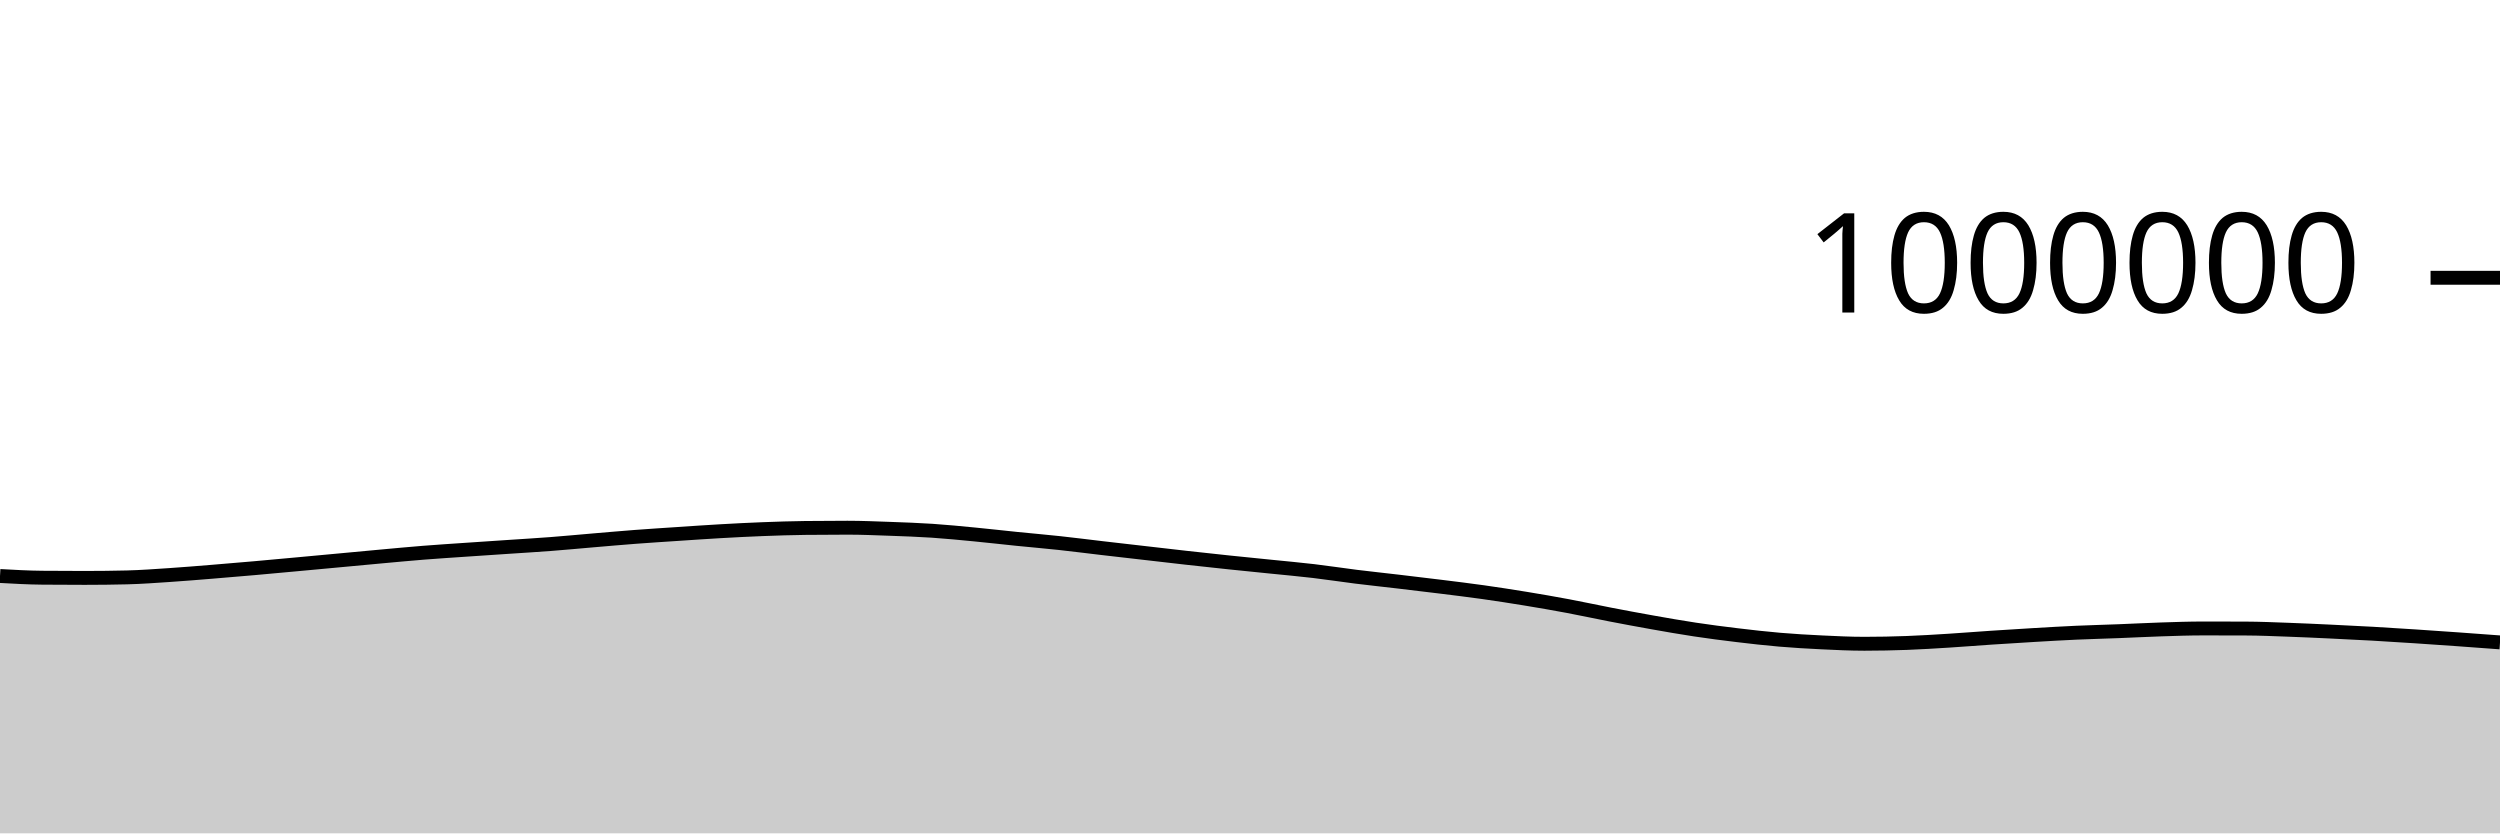
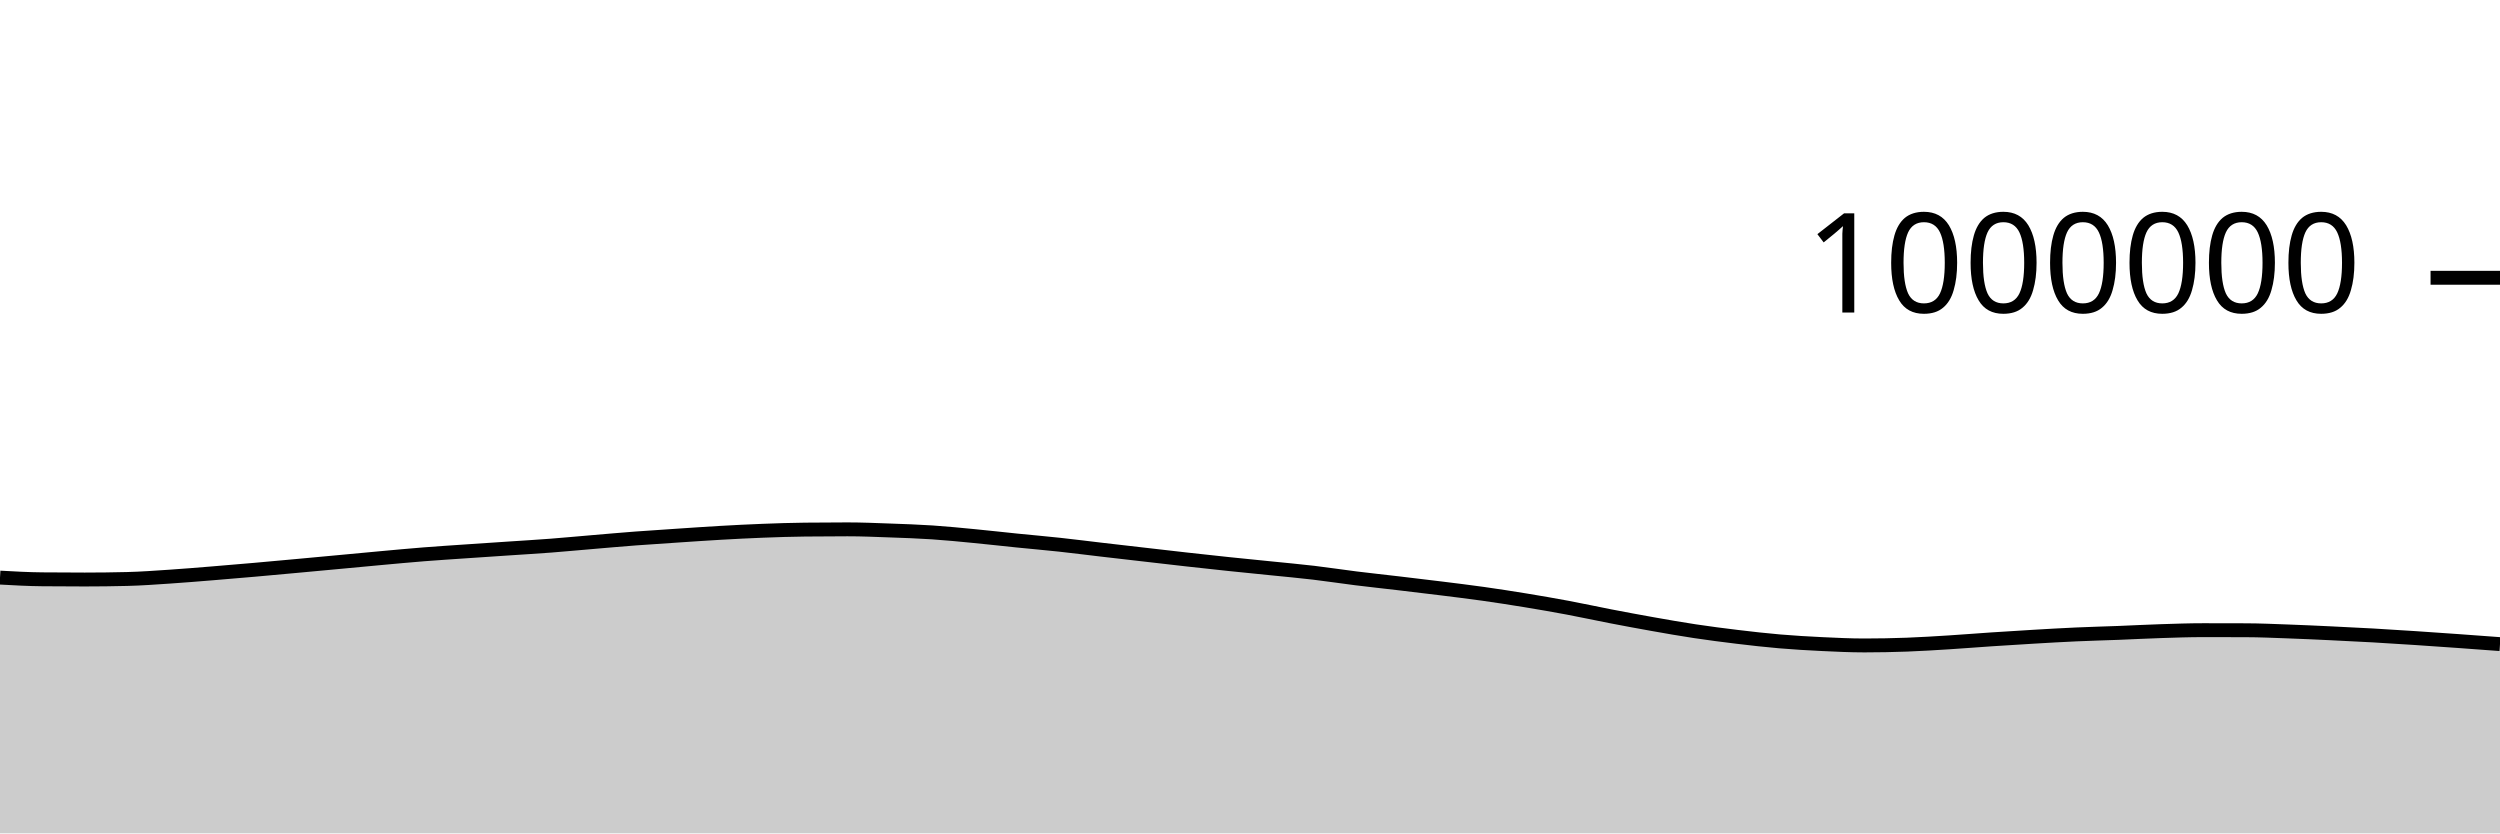
<svg xmlns="http://www.w3.org/2000/svg" viewBox="0 0 180 60">
  <g transform="translate(0,20)">
-     <path class="area" fill="rgba(0, 0, 0, 0.2)" d="M0,21.472C1.017,21.529,2.034,21.586,3.051,21.595C4.068,21.605,5.085,21.609,6.102,21.609C7.119,21.609,8.136,21.597,9.153,21.572C10.169,21.547,11.186,21.47,12.203,21.403C13.22,21.336,14.237,21.25,15.254,21.168C16.271,21.086,17.288,21,18.305,20.91C19.322,20.821,20.339,20.726,21.356,20.632C22.373,20.539,23.39,20.444,24.407,20.349C25.424,20.255,26.441,20.157,27.458,20.065C28.475,19.972,29.492,19.876,30.508,19.795C31.525,19.714,32.542,19.65,33.559,19.58C34.576,19.51,35.593,19.444,36.61,19.375C37.627,19.307,38.644,19.247,39.661,19.169C40.678,19.091,41.695,18.993,42.712,18.907C43.729,18.822,44.746,18.73,45.763,18.653C46.78,18.576,47.797,18.512,48.814,18.445C49.831,18.377,50.847,18.305,51.864,18.248C52.881,18.19,53.898,18.137,54.915,18.098C55.932,18.059,56.949,18.025,57.966,18.013C58.983,18.001,60,17.995,61.017,17.995C62.034,17.995,63.051,18.039,64.068,18.075C65.085,18.112,66.102,18.147,67.119,18.214C68.136,18.282,69.153,18.384,70.169,18.481C71.186,18.579,72.203,18.696,73.22,18.8C74.237,18.903,75.254,18.989,76.271,19.099C77.288,19.209,78.305,19.341,79.322,19.46C80.339,19.578,81.356,19.694,82.373,19.811C83.39,19.928,84.407,20.048,85.424,20.161C86.441,20.275,87.458,20.386,88.475,20.492C89.492,20.599,90.508,20.698,91.525,20.802C92.542,20.906,93.559,20.996,94.576,21.116C95.593,21.236,96.61,21.395,97.627,21.522C98.644,21.648,99.661,21.755,100.678,21.875C101.695,21.995,102.712,22.115,103.729,22.242C104.746,22.369,105.763,22.492,106.78,22.635C107.797,22.779,108.814,22.936,109.831,23.103C110.847,23.269,111.864,23.445,112.881,23.636C113.898,23.826,114.915,24.05,115.932,24.246C116.949,24.442,117.966,24.633,118.983,24.813C120,24.993,121.017,25.173,122.034,25.326C123.051,25.48,124.068,25.611,125.085,25.733C126.102,25.855,127.119,25.972,128.136,26.058C129.153,26.145,130.169,26.204,131.186,26.252C132.203,26.301,133.22,26.351,134.237,26.351C135.254,26.351,136.271,26.33,137.288,26.293C138.305,26.256,139.322,26.19,140.339,26.127C141.356,26.063,142.373,25.98,143.39,25.912C144.407,25.845,145.424,25.78,146.441,25.721C147.458,25.661,148.475,25.601,149.492,25.555C150.508,25.51,151.525,25.485,152.542,25.445C153.559,25.406,154.576,25.351,155.593,25.318C156.61,25.285,157.627,25.249,158.644,25.249C159.661,25.249,160.678,25.251,161.695,25.255C162.712,25.259,163.729,25.304,164.746,25.341C165.763,25.377,166.78,25.425,167.797,25.473C168.814,25.521,169.831,25.57,170.847,25.628C171.864,25.685,172.881,25.751,173.898,25.818C174.915,25.884,175.932,25.956,176.949,26.028C177.966,26.101,178.983,26.176,180,26.252L180,40C178.983,40,177.966,40,176.949,40C175.932,40,174.915,40,173.898,40C172.881,40,171.864,40,170.847,40C169.831,40,168.814,40,167.797,40C166.78,40,165.763,40,164.746,40C163.729,40,162.712,40,161.695,40C160.678,40,159.661,40,158.644,40C157.627,40,156.61,40,155.593,40C154.576,40,153.559,40,152.542,40C151.525,40,150.508,40,149.492,40C148.475,40,147.458,40,146.441,40C145.424,40,144.407,40,143.39,40C142.373,40,141.356,40,140.339,40C139.322,40,138.305,40,137.288,40C136.271,40,135.254,40,134.237,40C133.22,40,132.203,40,131.186,40C130.169,40,129.153,40,128.136,40C127.119,40,126.102,40,125.085,40C124.068,40,123.051,40,122.034,40C121.017,40,120,40,118.983,40C117.966,40,116.949,40,115.932,40C114.915,40,113.898,40,112.881,40C111.864,40,110.847,40,109.831,40C108.814,40,107.797,40,106.78,40C105.763,40,104.746,40,103.729,40C102.712,40,101.695,40,100.678,40C99.661,40,98.644,40,97.627,40C96.61,40,95.593,40,94.576,40C93.559,40,92.542,40,91.525,40C90.508,40,89.492,40,88.475,40C87.458,40,86.441,40,85.424,40C84.407,40,83.39,40,82.373,40C81.356,40,80.339,40,79.322,40C78.305,40,77.288,40,76.271,40C75.254,40,74.237,40,73.22,40C72.203,40,71.186,40,70.169,40C69.153,40,68.136,40,67.119,40C66.102,40,65.085,40,64.068,40C63.051,40,62.034,40,61.017,40C60,40,58.983,40,57.966,40C56.949,40,55.932,40,54.915,40C53.898,40,52.881,40,51.864,40C50.847,40,49.831,40,48.814,40C47.797,40,46.78,40,45.763,40C44.746,40,43.729,40,42.712,40C41.695,40,40.678,40,39.661,40C38.644,40,37.627,40,36.61,40C35.593,40,34.576,40,33.559,40C32.542,40,31.525,40,30.508,40C29.492,40,28.475,40,27.458,40C26.441,40,25.424,40,24.407,40C23.39,40,22.373,40,21.356,40C20.339,40,19.322,40,18.305,40C17.288,40,16.271,40,15.254,40C14.237,40,13.22,40,12.203,40C11.186,40,10.169,40,9.153,40C8.136,40,7.119,40,6.102,40C5.085,40,4.068,40,3.051,40C2.034,40,1.017,40,0,40Z" />
-     <path class="line" stroke="black" fill="none" d="M0,21.472C1.017,21.529,2.034,21.586,3.051,21.595C4.068,21.605,5.085,21.609,6.102,21.609C7.119,21.609,8.136,21.597,9.153,21.572C10.169,21.547,11.186,21.47,12.203,21.403C13.22,21.336,14.237,21.25,15.254,21.168C16.271,21.086,17.288,21,18.305,20.91C19.322,20.821,20.339,20.726,21.356,20.632C22.373,20.539,23.39,20.444,24.407,20.349C25.424,20.255,26.441,20.157,27.458,20.065C28.475,19.972,29.492,19.876,30.508,19.795C31.525,19.714,32.542,19.65,33.559,19.58C34.576,19.51,35.593,19.444,36.61,19.375C37.627,19.307,38.644,19.247,39.661,19.169C40.678,19.091,41.695,18.993,42.712,18.907C43.729,18.822,44.746,18.73,45.763,18.653C46.78,18.576,47.797,18.512,48.814,18.445C49.831,18.377,50.847,18.305,51.864,18.248C52.881,18.19,53.898,18.137,54.915,18.098C55.932,18.059,56.949,18.025,57.966,18.013C58.983,18.001,60,17.995,61.017,17.995C62.034,17.995,63.051,18.039,64.068,18.075C65.085,18.112,66.102,18.147,67.119,18.214C68.136,18.282,69.153,18.384,70.169,18.481C71.186,18.579,72.203,18.696,73.22,18.8C74.237,18.903,75.254,18.989,76.271,19.099C77.288,19.209,78.305,19.341,79.322,19.46C80.339,19.578,81.356,19.694,82.373,19.811C83.39,19.928,84.407,20.048,85.424,20.161C86.441,20.275,87.458,20.386,88.475,20.492C89.492,20.599,90.508,20.698,91.525,20.802C92.542,20.906,93.559,20.996,94.576,21.116C95.593,21.236,96.61,21.395,97.627,21.522C98.644,21.648,99.661,21.755,100.678,21.875C101.695,21.995,102.712,22.115,103.729,22.242C104.746,22.369,105.763,22.492,106.78,22.635C107.797,22.779,108.814,22.936,109.831,23.103C110.847,23.269,111.864,23.445,112.881,23.636C113.898,23.826,114.915,24.05,115.932,24.246C116.949,24.442,117.966,24.633,118.983,24.813C120,24.993,121.017,25.173,122.034,25.326C123.051,25.48,124.068,25.611,125.085,25.733C126.102,25.855,127.119,25.972,128.136,26.058C129.153,26.145,130.169,26.204,131.186,26.252C132.203,26.301,133.22,26.351,134.237,26.351C135.254,26.351,136.271,26.33,137.288,26.293C138.305,26.256,139.322,26.19,140.339,26.127C141.356,26.063,142.373,25.98,143.39,25.912C144.407,25.845,145.424,25.78,146.441,25.721C147.458,25.661,148.475,25.601,149.492,25.555C150.508,25.51,151.525,25.485,152.542,25.445C153.559,25.406,154.576,25.351,155.593,25.318C156.61,25.285,157.627,25.249,158.644,25.249C159.661,25.249,160.678,25.251,161.695,25.255C162.712,25.259,163.729,25.304,164.746,25.341C165.763,25.377,166.78,25.425,167.797,25.473C168.814,25.521,169.831,25.57,170.847,25.628C171.864,25.685,172.881,25.751,173.898,25.818C174.915,25.884,175.932,25.956,176.949,26.028C177.966,26.101,178.983,26.176,180,26.252" />
+     <path class="area" fill="rgba(0, 0, 0, 0.2)" d="M0,21.587C1.017,21.644,2.034,21.701,3.051,21.71C4.068,21.72,5.085,21.725,6.102,21.725C7.119,21.725,8.136,21.712,9.153,21.687C10.169,21.663,11.186,21.586,12.203,21.519C13.22,21.452,14.237,21.366,15.254,21.284C16.271,21.202,17.288,21.116,18.305,21.026C19.322,20.937,20.339,20.842,21.356,20.749C22.373,20.655,23.39,20.56,24.407,20.466C25.424,20.371,26.441,20.273,27.458,20.181C28.475,20.089,29.492,19.992,30.508,19.912C31.525,19.831,32.542,19.767,33.559,19.697C34.576,19.627,35.593,19.561,36.61,19.492C37.627,19.424,38.644,19.364,39.661,19.286C40.678,19.208,41.695,19.11,42.712,19.025C43.729,18.939,44.746,18.848,45.763,18.771C46.78,18.694,47.797,18.63,48.814,18.562C49.831,18.495,50.847,18.423,51.864,18.365C52.881,18.307,53.898,18.254,54.915,18.215C55.932,18.176,56.949,18.142,57.966,18.131C58.983,18.119,60,18.113,61.017,18.113C62.034,18.113,63.051,18.157,64.068,18.194C65.085,18.23,66.102,18.265,67.119,18.332C68.136,18.4,69.153,18.502,70.169,18.6C71.186,18.697,72.203,18.815,73.22,18.918C74.237,19.021,75.254,19.108,76.271,19.218C77.288,19.328,78.305,19.46,79.322,19.578C80.339,19.697,81.356,19.813,82.373,19.93C83.39,20.047,84.407,20.167,85.424,20.28C86.441,20.394,87.458,20.505,88.475,20.612C89.492,20.718,90.508,20.817,91.525,20.921C92.542,21.025,93.559,21.116,94.576,21.236C95.593,21.356,96.61,21.515,97.627,21.641C98.644,21.768,99.661,21.874,100.678,21.995C101.695,22.115,102.712,22.235,103.729,22.362C104.746,22.489,105.763,22.612,106.78,22.755C107.797,22.899,108.814,23.056,109.831,23.223C110.847,23.39,111.864,23.566,112.881,23.756C113.898,23.947,114.915,24.17,115.932,24.367C116.949,24.563,117.966,24.754,118.983,24.934C120,25.114,121.017,25.294,122.034,25.447C123.051,25.6,124.068,25.732,125.085,25.854C126.102,25.976,127.119,26.093,128.136,26.179C129.153,26.266,130.169,26.325,131.186,26.374C132.203,26.422,133.22,26.472,134.237,26.472C135.254,26.472,136.271,26.452,137.288,26.415C138.305,26.378,139.322,26.312,140.339,26.249C141.356,26.185,142.373,26.102,143.39,26.034C144.407,25.967,145.424,25.902,146.441,25.843C147.458,25.783,148.475,25.724,149.492,25.678C150.508,25.632,151.525,25.607,152.542,25.568C153.559,25.528,154.576,25.473,155.593,25.441C156.61,25.408,157.627,25.372,158.644,25.372C159.661,25.372,160.678,25.374,161.695,25.378C162.712,25.381,163.729,25.427,164.746,25.464C165.763,25.5,166.78,25.548,167.797,25.596C168.814,25.644,169.831,25.693,170.847,25.751C171.864,25.808,172.881,25.874,173.898,25.941C174.915,26.008,175.932,26.079,176.949,26.152C177.966,26.224,178.983,26.3,180,26.376L180,40C178.983,40,177.966,40,176.949,40C175.932,40,174.915,40,173.898,40C172.881,40,171.864,40,170.847,40C169.831,40,168.814,40,167.797,40C166.78,40,165.763,40,164.746,40C163.729,40,162.712,40,161.695,40C160.678,40,159.661,40,158.644,40C157.627,40,156.61,40,155.593,40C154.576,40,153.559,40,152.542,40C151.525,40,150.508,40,149.492,40C148.475,40,147.458,40,146.441,40C145.424,40,144.407,40,143.39,40C142.373,40,141.356,40,140.339,40C139.322,40,138.305,40,137.288,40C136.271,40,135.254,40,134.237,40C133.22,40,132.203,40,131.186,40C130.169,40,129.153,40,128.136,40C127.119,40,126.102,40,125.085,40C124.068,40,123.051,40,122.034,40C121.017,40,120,40,118.983,40C117.966,40,116.949,40,115.932,40C114.915,40,113.898,40,112.881,40C111.864,40,110.847,40,109.831,40C108.814,40,107.797,40,106.78,40C105.763,40,104.746,40,103.729,40C102.712,40,101.695,40,100.678,40C99.661,40,98.644,40,97.627,40C96.61,40,95.593,40,94.576,40C93.559,40,92.542,40,91.525,40C90.508,40,89.492,40,88.475,40C87.458,40,86.441,40,85.424,40C84.407,40,83.39,40,82.373,40C81.356,40,80.339,40,79.322,40C78.305,40,77.288,40,76.271,40C75.254,40,74.237,40,73.22,40C72.203,40,71.186,40,70.169,40C69.153,40,68.136,40,67.119,40C66.102,40,65.085,40,64.068,40C63.051,40,62.034,40,61.017,40C60,40,58.983,40,57.966,40C56.949,40,55.932,40,54.915,40C53.898,40,52.881,40,51.864,40C50.847,40,49.831,40,48.814,40C47.797,40,46.78,40,45.763,40C44.746,40,43.729,40,42.712,40C41.695,40,40.678,40,39.661,40C38.644,40,37.627,40,36.61,40C35.593,40,34.576,40,33.559,40C32.542,40,31.525,40,30.508,40C29.492,40,28.475,40,27.458,40C26.441,40,25.424,40,24.407,40C23.39,40,22.373,40,21.356,40C20.339,40,19.322,40,18.305,40C17.288,40,16.271,40,15.254,40C14.237,40,13.22,40,12.203,40C11.186,40,10.169,40,9.153,40C8.136,40,7.119,40,6.102,40C5.085,40,4.068,40,3.051,40C2.034,40,1.017,40,0,40Z" />
+     <path class="line" stroke="black" fill="none" d="M0,21.587C1.017,21.644,2.034,21.701,3.051,21.71C4.068,21.72,5.085,21.725,6.102,21.725C7.119,21.725,8.136,21.712,9.153,21.687C10.169,21.663,11.186,21.586,12.203,21.519C13.22,21.452,14.237,21.366,15.254,21.284C16.271,21.202,17.288,21.116,18.305,21.026C19.322,20.937,20.339,20.842,21.356,20.749C22.373,20.655,23.39,20.56,24.407,20.466C25.424,20.371,26.441,20.273,27.458,20.181C28.475,20.089,29.492,19.992,30.508,19.912C31.525,19.831,32.542,19.767,33.559,19.697C34.576,19.627,35.593,19.561,36.61,19.492C37.627,19.424,38.644,19.364,39.661,19.286C40.678,19.208,41.695,19.11,42.712,19.025C43.729,18.939,44.746,18.848,45.763,18.771C46.78,18.694,47.797,18.63,48.814,18.562C49.831,18.495,50.847,18.423,51.864,18.365C52.881,18.307,53.898,18.254,54.915,18.215C55.932,18.176,56.949,18.142,57.966,18.131C58.983,18.119,60,18.113,61.017,18.113C62.034,18.113,63.051,18.157,64.068,18.194C65.085,18.23,66.102,18.265,67.119,18.332C68.136,18.4,69.153,18.502,70.169,18.6C71.186,18.697,72.203,18.815,73.22,18.918C74.237,19.021,75.254,19.108,76.271,19.218C77.288,19.328,78.305,19.46,79.322,19.578C80.339,19.697,81.356,19.813,82.373,19.93C83.39,20.047,84.407,20.167,85.424,20.28C86.441,20.394,87.458,20.505,88.475,20.612C89.492,20.718,90.508,20.817,91.525,20.921C92.542,21.025,93.559,21.116,94.576,21.236C95.593,21.356,96.61,21.515,97.627,21.641C98.644,21.768,99.661,21.874,100.678,21.995C101.695,22.115,102.712,22.235,103.729,22.362C104.746,22.489,105.763,22.612,106.78,22.755C107.797,22.899,108.814,23.056,109.831,23.223C110.847,23.39,111.864,23.566,112.881,23.756C113.898,23.947,114.915,24.17,115.932,24.367C116.949,24.563,117.966,24.754,118.983,24.934C120,25.114,121.017,25.294,122.034,25.447C123.051,25.6,124.068,25.732,125.085,25.854C126.102,25.976,127.119,26.093,128.136,26.179C129.153,26.266,130.169,26.325,131.186,26.374C132.203,26.422,133.22,26.472,134.237,26.472C135.254,26.472,136.271,26.452,137.288,26.415C138.305,26.378,139.322,26.312,140.339,26.249C141.356,26.185,142.373,26.102,143.39,26.034C144.407,25.967,145.424,25.902,146.441,25.843C147.458,25.783,148.475,25.724,149.492,25.678C150.508,25.632,151.525,25.607,152.542,25.568C153.559,25.528,154.576,25.473,155.593,25.441C156.61,25.408,157.627,25.372,158.644,25.372C159.661,25.372,160.678,25.374,161.695,25.378C162.712,25.381,163.729,25.427,164.746,25.464C165.763,25.5,166.78,25.548,167.797,25.596C168.814,25.644,169.831,25.693,170.847,25.751C171.864,25.808,172.881,25.874,173.898,25.941C174.915,26.008,175.932,26.079,176.949,26.152C177.966,26.224,178.983,26.3,180,26.376" />
    <path class="axis-ceiling" stroke-width="1" stroke="black" fill="none" d="M175,0L180,0" />
    <text class="axis-ceiling-label" font-family="sans-serif" text-anchor="end" font-size="10px" x="170" y="2.5">1000000</text>
  </g>
</svg>
